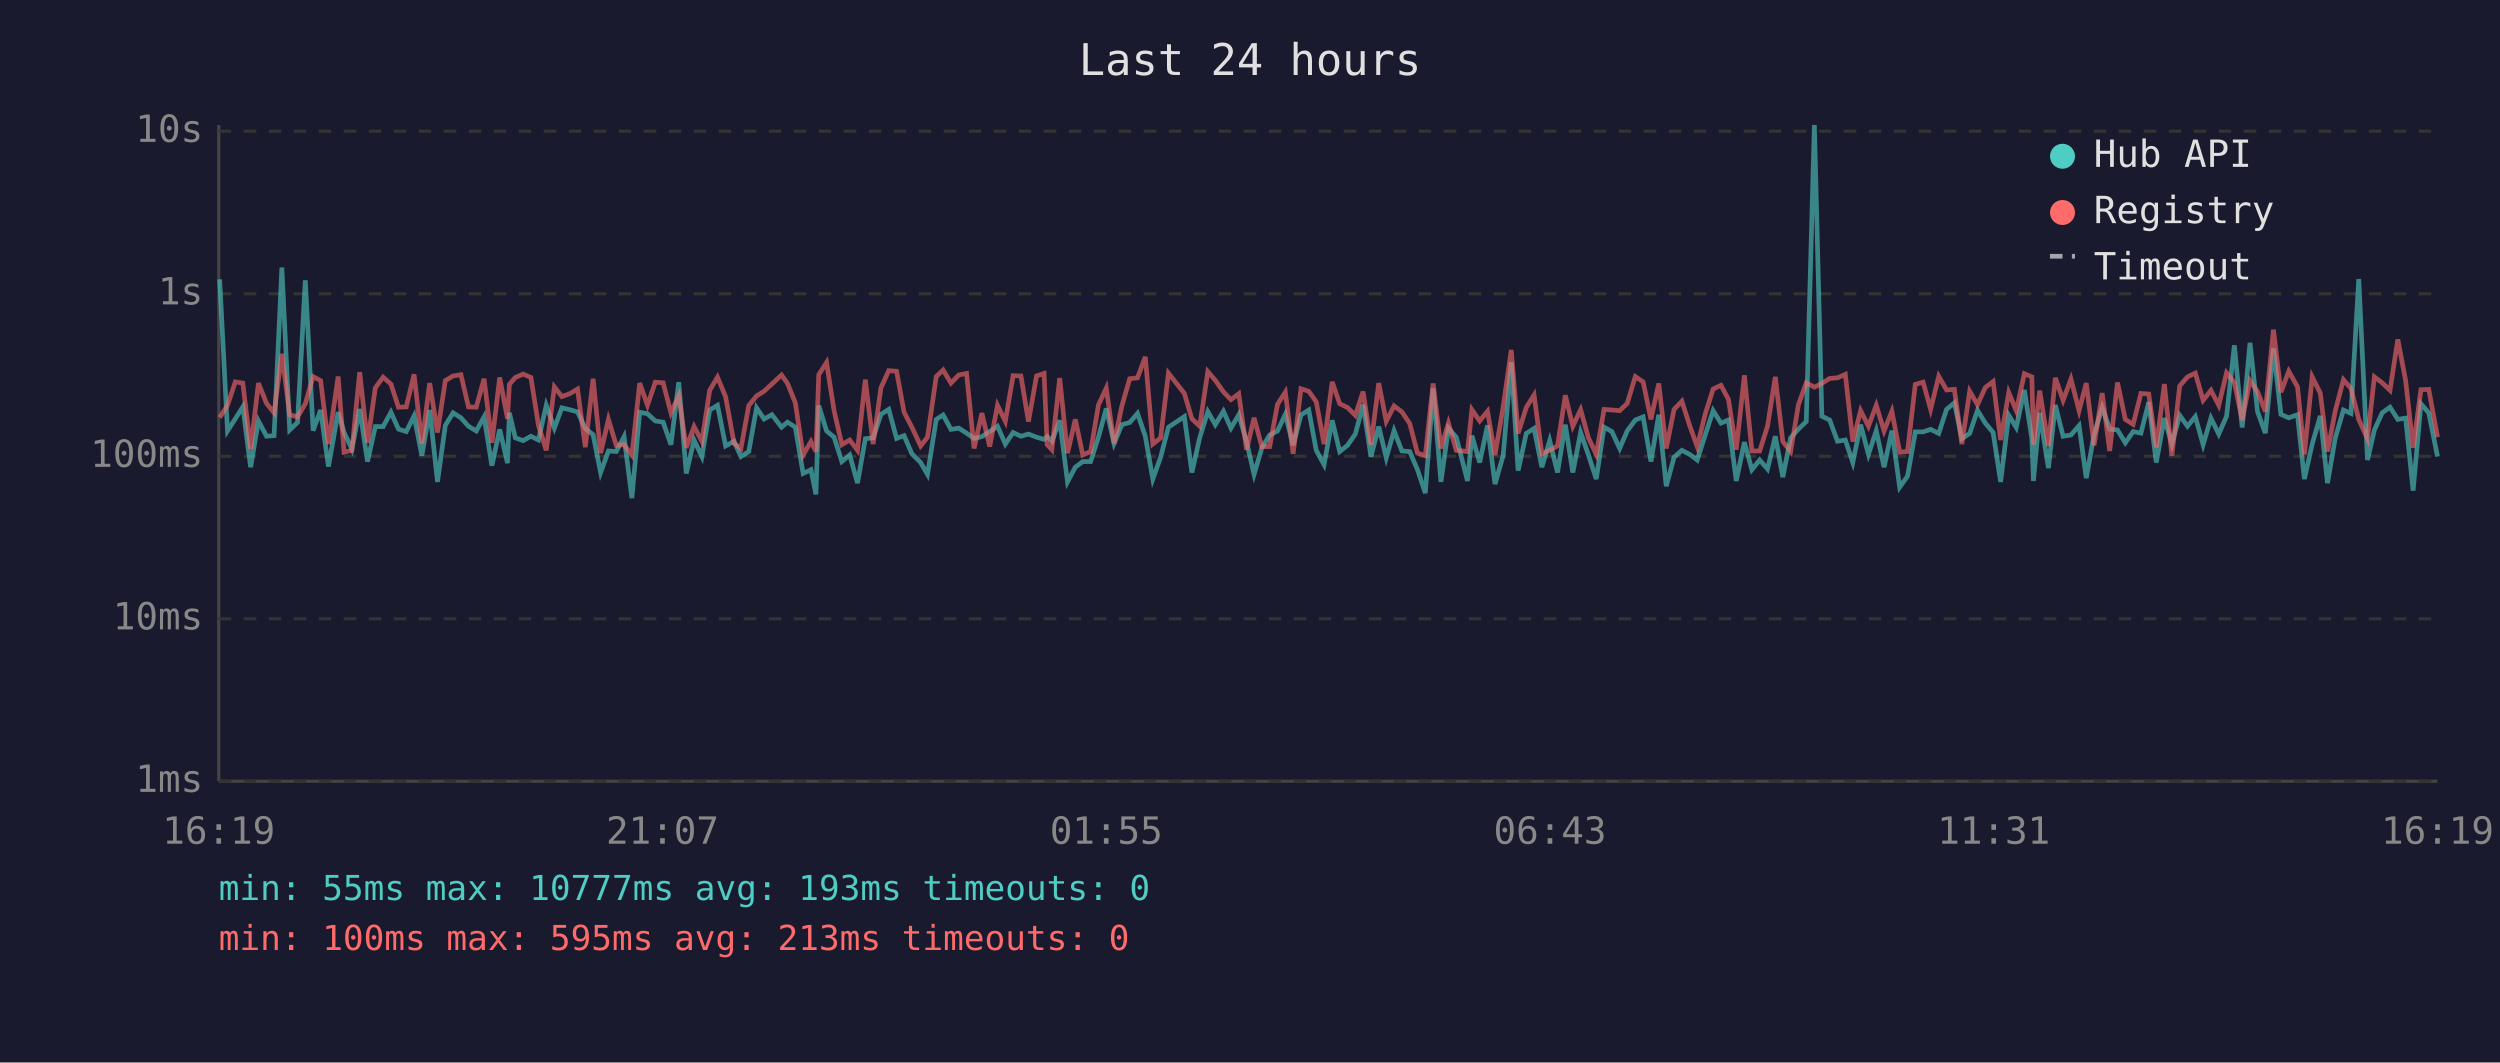
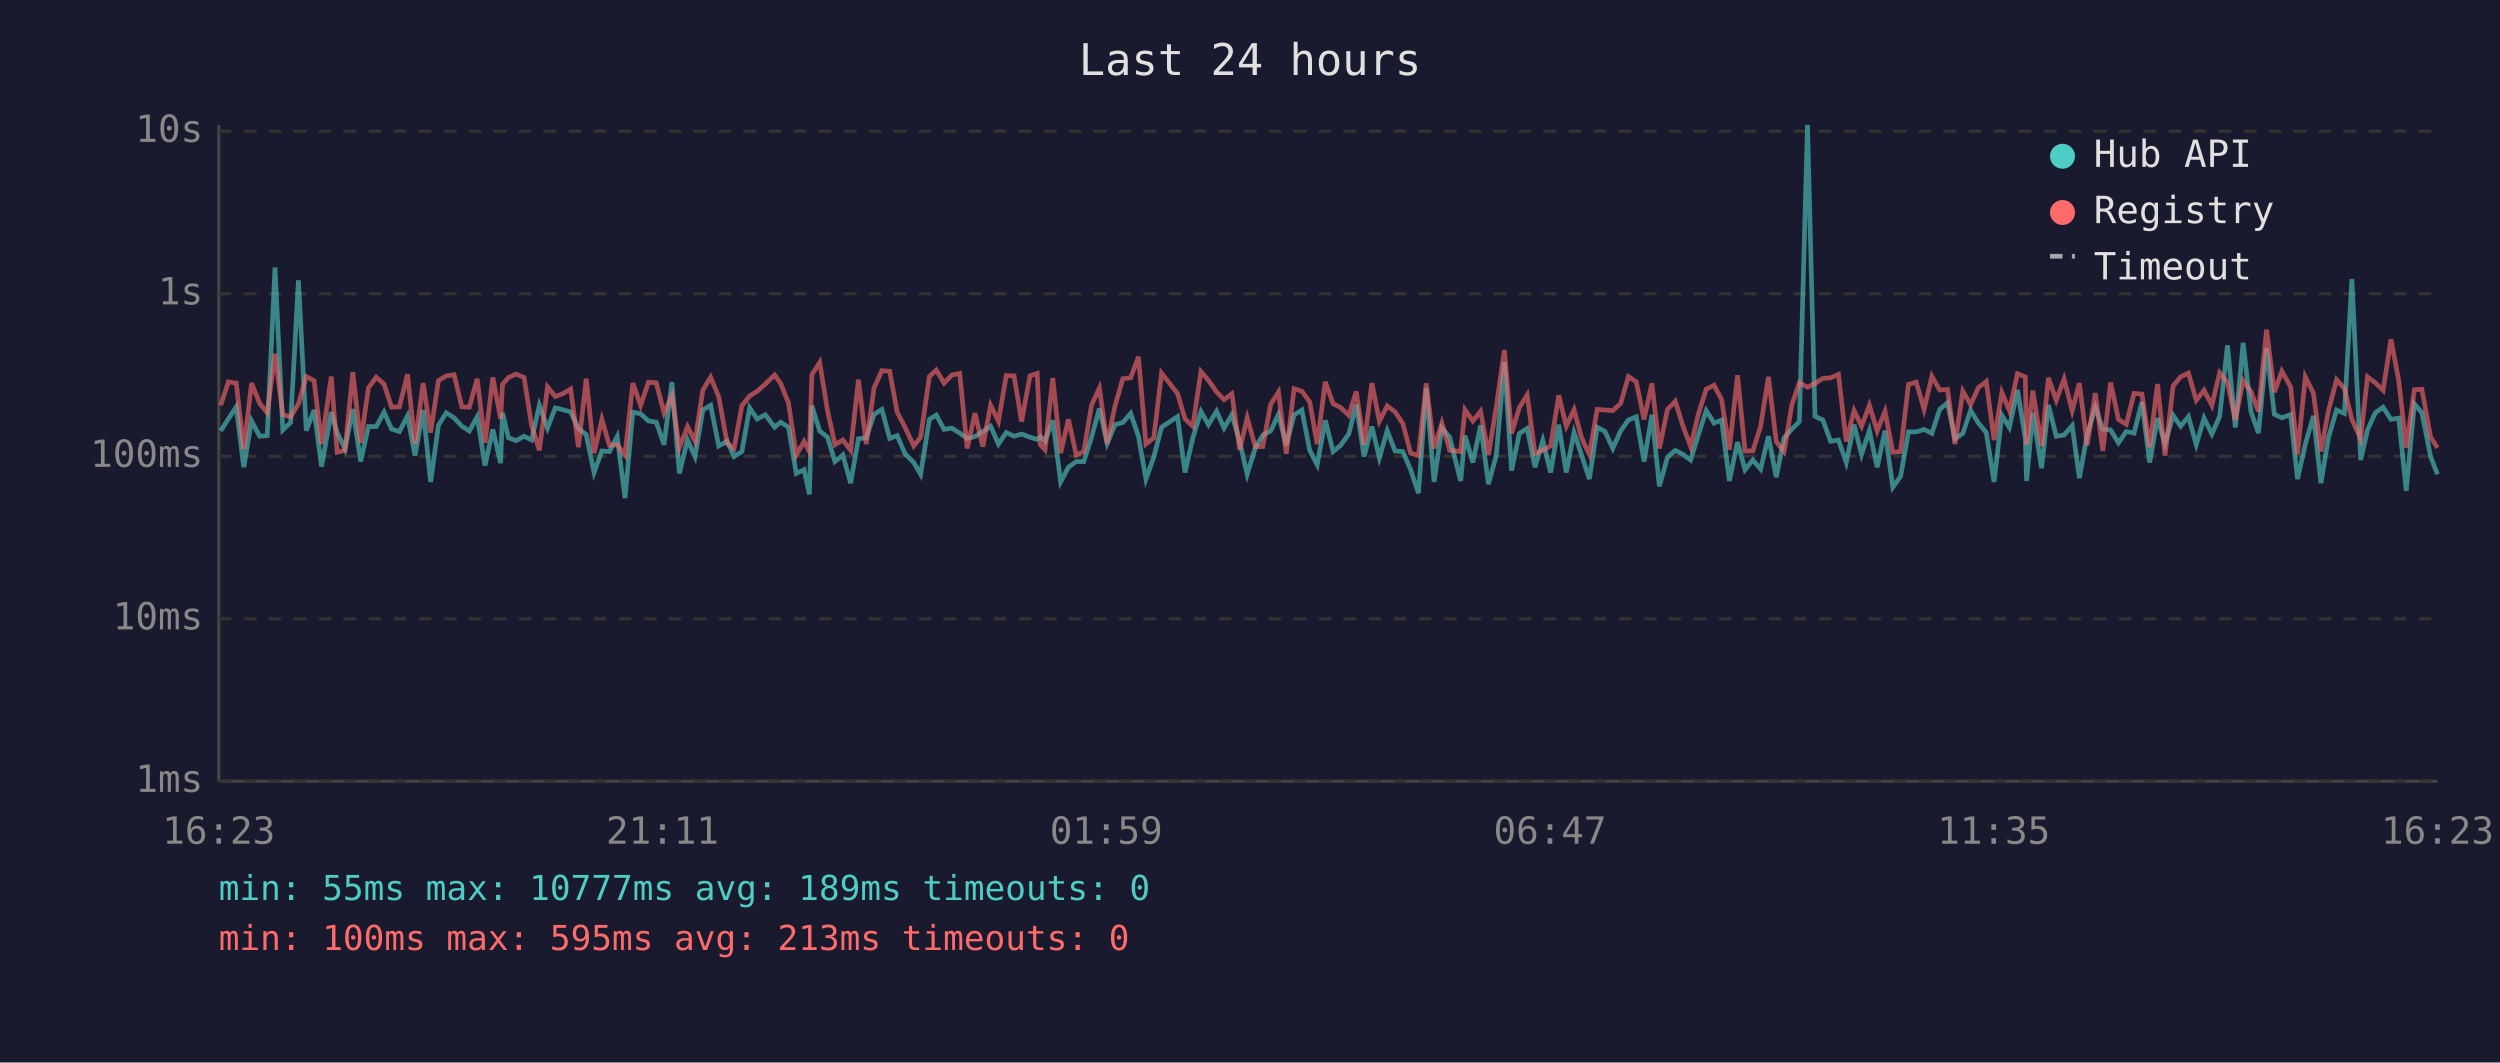
<svg xmlns="http://www.w3.org/2000/svg" viewBox="0 0 800 340" font-family="monospace" font-size="12">
  <rect width="800" height="340" fill="#1a1a2e" />
  <text x="400" y="24" fill="#e0e0e0" font-size="14" text-anchor="middle">Last 24 hours</text>
  <line x1="70" y1="40" x2="70" y2="250" stroke="#444" stroke-width="1" />
  <line x1="70" y1="250" x2="780" y2="250" stroke="#444" stroke-width="1" />
  <line x1="70" y1="250" x2="780" y2="250" stroke="#333" stroke-width="1" stroke-dasharray="4" />
  <text x="65" y="250" fill="#888" text-anchor="end" dominant-baseline="middle">1ms</text>
  <line x1="70" y1="198" x2="780" y2="198" stroke="#333" stroke-width="1" stroke-dasharray="4" />
  <text x="65" y="198" fill="#888" text-anchor="end" dominant-baseline="middle">10ms</text>
  <line x1="70" y1="146" x2="780" y2="146" stroke="#333" stroke-width="1" stroke-dasharray="4" />
  <text x="65" y="146" fill="#888" text-anchor="end" dominant-baseline="middle">100ms</text>
  <line x1="70" y1="94" x2="780" y2="94" stroke="#333" stroke-width="1" stroke-dasharray="4" />
  <text x="65" y="94" fill="#888" text-anchor="end" dominant-baseline="middle">1s</text>
  <line x1="70" y1="42" x2="780" y2="42" stroke="#333" stroke-width="1" stroke-dasharray="4" />
  <text x="65" y="42" fill="#888" text-anchor="end" dominant-baseline="middle">10s</text>
-   <text x="70" y="270" fill="#888" text-anchor="middle">16:19</text>
-   <text x="212" y="270" fill="#888" text-anchor="middle">21:07</text>
-   <text x="354" y="270" fill="#888" text-anchor="middle">01:55</text>
-   <text x="496" y="270" fill="#888" text-anchor="middle">06:43</text>
-   <text x="638" y="270" fill="#888" text-anchor="middle">11:31</text>
-   <text x="780" y="270" fill="#888" text-anchor="middle">16:19</text>
-   <polyline points="70.3,89.4 72.8,137.9 75.3,134.0 77.7,130.2 80.2,149.5 82.7,134.7 85.3,139.6 87.7,139.4 90.2,85.6 92.7,137.6 95.2,135.2 97.7,89.7 100.2,137.8 102.6,131.2 105.1,149.3 108.2,131.9 110.1,138.4 112.6,143.7 115.1,130.9 117.6,147.7 120.1,136.5 122.6,136.5 125.1,131.9 127.5,137.3 130.0,138.1 132.5,133.1 135.0,145.8 137.5,131.2 140.0,154.2 142.5,136.1 145.0,132.1 147.5,133.7 149.9,136.4 152.4,137.9 154.9,133.4 157.4,149.0 159.9,137.4 162.4,148.2 163.0,132.1 164.9,140.1 167.4,141.0 169.9,139.6 172.3,140.8 174.8,129.7 177.4,137.0 179.8,130.5 182.3,131.1 184.8,131.8 187.3,137.1 189.8,139.1 192.2,151.2 194.7,144.3 197.2,144.5 199.7,139.7 202.2,159.4 204.7,131.9 207.2,132.4 209.7,134.7 212.2,135.1 214.7,142.3 217.2,122.3 219.6,151.5 222.1,140.8 224.6,146.1 227.1,131.2 229.6,129.7 232.2,142.7 234.9,141.2 237.1,146.1 239.6,144.5 242.1,130.5 244.5,134.1 247.0,132.7 250.1,136.7 252.0,135.1 254.5,136.7 257.0,151.5 259.5,150.3 261.1,158.2 262.0,129.8 264.5,137.9 266.9,139.9 269.4,147.7 271.9,145.6 274.4,154.6 276.9,140.4 279.4,140.1 281.9,132.6 284.4,131.0 286.9,140.3 289.3,139.4 291.8,145.2 294.6,148.0 296.8,151.8 299.6,134.2 301.8,132.8 304.3,137.4 306.8,137.0 309.3,138.6 311.7,140.3 314.2,139.7 316.7,138.1 319.2,136.4 321.7,142.1 324.2,138.4 326.7,139.6 329.1,138.9 331.7,139.9 334.1,140.6 335.1,139.7 336.6,141.2 339.1,134.5 341.6,154.2 344.1,149.5 346.5,147.7 349.0,147.7 351.5,139.9 354.0,130.7 356.5,141.9 359.0,135.9 361.5,135.2 364.0,132.3 366.5,139.6 368.9,153.3 371.4,146.3 373.9,136.7 379.0,133.3 381.4,151.2 383.9,140.1 386.5,131.7 388.9,135.9 391.5,131.6 393.9,137.0 396.4,132.7 398.9,141.3 401.3,151.8 403.8,143.3 406.3,139.2 408.8,137.9 411.3,132.6 413.8,142.5 416.3,132.8 418.8,131.2 421.2,144.1 423.7,148.7 426.3,134.5 428.7,144.5 431.2,142.5 433.7,138.9 436.2,129.5 438.7,146.1 441.2,136.5 443.6,146.5 446.1,137.8 448.6,144.3 451.1,144.5 453.6,150.3 456.1,157.8 458.6,124.3 461.1,154.2 463.5,137.0 466.0,139.9 469.6,153.9 471.0,139.4 473.5,148.0 476.0,136.1 478.4,154.9 481.0,145.8 483.6,115.9 485.8,150.6 488.4,138.7 490.9,137.1 493.4,149.5 495.9,141.0 498.4,151.2 500.9,135.9 503.3,151.2 505.8,138.4 508.3,145.6 510.8,153.3 513.3,136.7 515.8,138.1 518.3,143.5 520.7,137.9 523.3,134.4 525.8,133.4 528.3,147.7 530.8,132.7 533.2,155.6 535.7,146.3 538.2,144.1 540.7,145.4 543.1,147.2 545.7,139.1 548.2,131.4 550.7,135.4 553.1,134.4 555.6,153.9 558.2,141.5 560.6,150.3 563.1,147.2 565.6,150.1 568.1,139.6 570.5,152.7 573.0,140.1 575.5,137.3 578.0,134.9 580.6,40.0 583.0,133.2 585.5,134.4 588.0,141.2 590.5,140.8 592.9,148.0 595.4,135.9 597.9,145.4 600.4,137.8 602.9,149.5 605.4,137.8 607.9,155.9 610.4,152.4 612.9,138.2 615.4,138.2 617.8,137.4 620.4,138.7 622.9,131.0 625.4,128.9 627.8,140.4 630.3,138.7 632.8,131.3 635.3,135.4 637.8,138.4 640.2,154.2 642.8,132.9 645.2,136.8 647.8,124.8 650.2,140.4 650.7,153.9 652.7,132.1 655.5,149.8 657.7,129.6 660.2,139.6 662.7,139.2 665.3,136.2 667.6,153.0 670.1,139.1 672.7,130.4 675.1,137.3 677.6,137.6 680.1,141.7 682.6,138.1 685.1,138.6 687.6,128.7 690.0,148.0 692.6,133.8 695.0,142.1 697.5,132.9 700.0,136.4 702.5,133.3 705.0,142.3 707.5,133.8 710.0,138.9 712.5,133.2 715.0,110.5 717.5,136.8 720.0,109.7 722.4,131.7 724.9,138.6 727.5,111.5 729.9,132.6 732.4,133.7 735.2,132.7 737.4,153.3 739.9,142.1 742.5,133.1 744.8,154.6 747.3,140.1 749.9,131.2 752.3,132.3 754.8,89.3 757.6,147.2 759.8,137.6 762.3,132.1 764.8,130.3 767.3,134.2 769.8,133.8 772.2,157.0 774.7,129.2 777.2,132.1 780.0,146.1" fill="none" stroke="#4ecdc4" stroke-width="1.5" opacity="0.6" />
-   <polyline points="70.3,133.6 72.8,129.7 75.3,122.2 77.7,122.6 80.2,143.7 82.7,122.6 85.3,129.1 87.7,132.1 90.2,113.2 92.7,132.7 95.2,133.4 97.7,129.2 100.2,120.5 102.6,121.8 105.1,142.1 108.2,120.5 110.1,144.7 112.6,144.1 115.1,119.1 117.6,141.7 120.1,124.1 122.6,120.7 125.1,122.9 127.5,130.3 130.0,130.2 132.5,119.8 135.0,141.9 137.5,122.6 140.0,138.4 142.5,121.8 145.0,120.3 147.5,119.9 149.9,130.2 152.4,130.3 154.9,121.2 157.4,141.7 159.9,120.8 162.4,134.0 163.0,123.0 164.9,120.8 167.4,119.7 169.9,120.8 172.3,136.1 174.8,144.1 177.4,123.8 179.8,126.9 182.3,126.0 184.8,124.5 187.3,143.1 189.8,121.2 192.2,145.0 194.7,134.2 197.2,142.5 199.7,142.3 202.2,145.6 204.7,122.6 207.2,129.7 209.7,122.3 212.2,122.5 214.7,132.1 217.2,126.6 219.6,143.3 222.1,136.5 224.6,141.2 227.1,124.9 229.6,120.7 232.2,127.0 234.9,141.9 237.1,143.5 239.6,129.8 242.1,126.7 244.5,125.2 247.0,122.9 250.1,120.0 252.0,122.7 254.5,128.9 257.0,145.6 259.5,141.3 261.1,144.5 262.0,119.9 264.5,116.0 266.9,131.4 269.4,142.3 271.9,140.8 274.4,144.1 276.9,121.5 279.4,142.1 281.9,124.1 284.4,118.6 286.9,118.8 289.3,131.9 291.8,136.7 294.6,142.7 296.8,139.9 299.6,120.5 301.8,118.4 304.3,122.6 306.8,120.0 309.3,119.5 311.7,143.5 314.2,132.2 316.7,142.9 319.2,129.7 321.7,134.8 324.2,120.2 326.7,120.3 329.1,134.9 331.7,120.3 334.1,119.5 335.1,142.3 336.6,143.9 339.1,121.0 341.6,145.0 344.1,134.2 346.5,145.6 349.0,144.5 351.5,129.6 354.0,124.2 356.5,141.9 359.0,129.9 361.5,121.2 364.0,120.9 366.5,114.2 368.9,142.1 371.4,140.1 373.9,119.4 379.0,125.9 381.4,134.0 383.9,136.4 386.5,118.9 388.9,121.7 391.5,125.4 393.9,127.9 396.4,126.0 398.9,143.9 401.3,133.7 403.8,142.9 406.3,142.9 408.8,129.4 411.3,125.5 413.8,145.2 416.3,124.4 418.8,125.2 421.2,128.6 423.7,142.1 426.3,122.2 428.7,129.2 431.2,130.4 433.7,132.9 436.2,125.3 438.7,142.3 441.2,122.6 443.6,134.8 446.1,129.9 448.6,131.8 451.1,135.5 453.6,145.0 456.1,145.8 458.6,122.7 461.1,143.5 463.5,135.4 466.0,144.1 469.6,144.5 471.0,131.1 473.5,134.7 476.0,131.6 478.4,145.6 481.0,130.3 483.6,112.0 485.8,138.7 488.4,130.4 490.9,126.4 493.4,145.2 495.9,144.1 498.4,142.7 500.9,126.5 503.3,136.4 505.8,131.1 508.3,140.1 510.8,145.4 513.3,131.0 515.8,131.2 518.3,131.4 520.7,129.1 523.3,120.5 525.8,122.2 528.3,134.2 530.8,122.7 533.2,143.5 535.7,131.0 538.2,128.4 540.7,136.2 543.1,142.9 545.7,132.4 548.2,124.5 550.7,123.3 553.1,127.8 555.6,143.9 558.2,120.1 560.6,144.3 563.1,144.3 565.6,136.4 568.1,120.6 570.5,141.3 573.0,144.5 575.5,129.5 578.0,122.5 580.6,123.9 583.0,122.7 585.5,121.1 588.0,120.9 590.5,119.8 592.9,141.3 595.4,131.4 597.9,136.4 600.4,129.7 602.9,137.9 605.4,131.6 607.9,144.7 610.4,144.5 612.9,123.0 615.4,122.3 617.8,131.0 620.4,120.4 622.9,124.8 625.4,124.6 627.8,142.1 630.3,125.2 632.8,129.5 635.3,124.0 637.8,122.1 640.2,140.8 642.8,125.6 645.2,131.4 647.8,119.6 650.2,120.6 650.7,142.3 652.7,125.0 655.5,142.7 657.7,120.9 660.2,128.1 662.7,121.3 665.3,131.4 667.6,122.6 670.1,142.5 672.7,125.8 675.1,144.3 677.6,122.4 680.1,134.2 682.6,135.8 685.1,125.9 687.6,126.1 690.0,143.1 692.6,122.9 695.0,145.8 697.5,123.5 700.0,120.6 702.5,119.4 705.0,128.1 707.5,124.9 710.0,129.7 712.5,119.3 715.0,122.4 717.5,134.4 720.0,121.8 722.4,125.3 724.9,131.7 727.5,105.5 729.9,125.5 732.4,118.8 735.2,123.8 737.4,145.4 739.9,120.6 742.5,125.8 744.8,144.5 747.3,131.4 749.9,121.5 752.3,124.3 754.8,134.2 757.6,140.4 759.8,120.6 762.3,122.5 764.8,124.9 767.3,108.6 769.8,121.8 772.2,143.3 774.7,124.7 777.2,124.6 780.0,139.9" fill="none" stroke="#ff6b6b" stroke-width="1.5" opacity="0.6" />
+   <text x="70" y="270" fill="#888" text-anchor="middle">16:23</text>
+   <text x="212" y="270" fill="#888" text-anchor="middle">21:11</text>
+   <text x="354" y="270" fill="#888" text-anchor="middle">01:59</text>
+   <text x="496" y="270" fill="#888" text-anchor="middle">06:47</text>
+   <text x="638" y="270" fill="#888" text-anchor="middle">11:35</text>
+   <text x="780" y="270" fill="#888" text-anchor="middle">16:23</text>
+   <polyline points="70.6,137.9 73.1,134.0 75.6,130.2 78.0,149.5 80.5,134.7 83.1,139.6 85.5,139.4 88.0,85.6 90.5,137.6 93.0,135.2 95.5,89.7 98.0,137.8 100.5,131.2 102.9,149.3 106.0,131.9 107.9,138.4 110.4,143.7 112.9,130.9 115.4,147.7 117.9,136.5 120.4,136.5 122.9,131.9 125.3,137.3 127.8,138.1 130.4,133.1 132.8,145.8 135.4,131.2 137.8,154.2 140.3,136.1 142.8,132.1 145.3,133.7 147.8,136.4 150.2,137.9 152.7,133.4 155.2,149.0 157.7,137.4 160.2,148.2 160.8,132.1 162.7,140.1 165.2,141.0 167.7,139.6 170.1,140.8 172.6,129.7 175.2,137.0 177.7,130.5 180.1,131.1 182.6,131.8 185.1,137.1 187.6,139.1 190.1,151.2 192.6,144.3 195.0,144.5 197.5,139.7 200.0,159.4 202.5,131.9 205.0,132.4 207.5,134.7 210.0,135.1 212.5,142.3 215.0,122.3 217.4,151.5 220.0,140.8 222.4,146.1 224.9,131.2 227.4,129.7 230.0,142.7 232.7,141.2 234.9,146.1 237.4,144.5 239.9,130.5 242.3,134.1 244.9,132.7 247.9,136.7 249.8,135.1 252.3,136.7 254.8,151.5 257.3,150.3 259.0,158.2 259.8,129.8 262.3,137.9 264.8,139.9 267.2,147.7 269.7,145.6 272.2,154.6 274.7,140.4 277.2,140.1 279.7,132.6 282.2,131.0 284.7,140.3 287.1,139.4 289.6,145.2 292.4,148.0 294.6,151.8 297.4,134.2 299.6,132.8 302.1,137.4 304.6,137.0 307.1,138.6 309.5,140.3 312.0,139.7 314.5,138.1 317.0,136.4 319.5,142.1 322.0,138.4 324.5,139.6 326.9,138.9 329.6,139.9 331.9,140.6 332.9,139.7 334.4,141.2 336.9,134.5 339.4,154.2 341.9,149.5 344.4,147.7 346.8,147.7 349.3,139.9 351.8,130.7 354.3,141.9 356.8,135.9 359.3,135.2 361.8,132.3 364.3,139.6 366.7,153.3 369.2,146.3 371.7,136.7 376.8,133.3 379.2,151.2 381.7,140.1 384.3,131.7 386.7,135.9 389.3,131.6 391.7,137.0 394.2,132.7 396.7,141.3 399.1,151.8 401.7,143.3 404.1,139.2 406.6,137.9 409.1,132.6 411.6,142.5 414.1,132.8 416.6,131.2 419.1,144.1 421.5,148.7 424.1,134.5 426.6,144.5 429.0,142.5 431.6,138.9 434.0,129.5 436.5,146.1 439.0,136.5 441.4,146.5 443.9,137.8 446.4,144.3 448.9,144.5 451.4,150.3 453.9,157.8 456.4,124.3 458.9,154.2 461.4,137.0 463.9,139.9 467.4,153.9 468.8,139.4 471.3,148.0 473.8,136.1 476.3,154.9 478.8,145.8 481.4,115.9 483.7,150.6 486.2,138.7 488.7,137.1 491.2,149.5 493.7,141.0 496.2,151.2 498.8,135.9 501.2,151.2 503.7,138.4 506.1,145.6 508.6,153.3 511.1,136.7 513.6,138.1 516.1,143.5 518.6,137.9 521.1,134.4 523.6,133.4 526.1,147.7 528.6,132.7 531.0,155.6 533.6,146.3 536.1,144.1 538.5,145.4 541.0,147.2 543.5,139.1 546.0,131.4 548.5,135.4 550.9,134.4 553.4,153.9 556.0,141.5 558.4,150.3 560.9,147.2 563.4,150.1 565.9,139.6 568.4,152.7 570.9,140.1 573.4,137.3 575.8,134.9 578.4,40.0 580.8,133.2 583.3,134.4 585.8,141.2 588.3,140.8 590.8,148.0 593.3,135.9 595.7,145.4 598.2,137.8 600.7,149.5 603.2,137.8 605.7,155.9 608.2,152.4 610.7,138.2 613.2,138.2 615.7,137.4 618.2,138.7 620.7,131.0 623.2,128.9 625.6,140.4 628.1,138.7 630.6,131.3 633.1,135.4 635.6,138.4 638.1,154.2 640.6,132.9 643.0,136.8 645.6,124.8 648.1,140.4 648.5,153.9 650.5,132.1 653.3,149.8 655.5,129.6 658.0,139.6 660.5,139.2 663.1,136.2 665.4,153.0 667.9,139.1 670.5,130.4 672.9,137.3 675.4,137.6 677.9,141.7 680.4,138.1 682.9,138.6 685.4,128.7 687.9,148.0 690.4,133.8 692.8,142.1 695.4,132.9 697.8,136.4 700.3,133.3 702.8,142.3 705.3,133.8 707.8,138.9 710.3,133.2 712.8,110.5 715.3,136.8 717.8,109.7 720.3,131.7 722.7,138.6 725.3,111.5 727.8,132.6 730.2,133.7 733.0,132.7 735.2,153.3 737.7,142.1 740.3,133.1 742.7,154.6 745.1,140.1 747.7,131.2 750.2,132.3 752.6,89.3 755.4,147.2 757.6,137.6 760.1,132.1 762.6,130.3 765.1,134.2 767.6,133.8 770.0,157.0 772.6,129.2 775.0,132.1 777.8,146.1 780.0,151.8" fill="none" stroke="#4ecdc4" stroke-width="1.5" opacity="0.6" />
+   <polyline points="70.6,129.7 73.1,122.2 75.6,122.6 78.0,143.7 80.5,122.6 83.1,129.1 85.5,132.1 88.0,113.2 90.5,132.7 93.0,133.4 95.5,129.2 98.0,120.5 100.5,121.8 102.9,142.1 106.0,120.5 107.9,144.7 110.4,144.1 112.9,119.1 115.4,141.7 117.9,124.1 120.4,120.7 122.9,122.9 125.3,130.3 127.8,130.2 130.4,119.8 132.8,141.9 135.4,122.6 137.8,138.4 140.3,121.8 142.8,120.3 145.3,119.9 147.8,130.2 150.2,130.3 152.7,121.2 155.2,141.7 157.7,120.8 160.2,134.0 160.8,123.0 162.7,120.8 165.2,119.7 167.7,120.8 170.1,136.1 172.6,144.1 175.2,123.8 177.7,126.9 180.1,126.0 182.6,124.5 185.1,143.1 187.6,121.2 190.1,145.0 192.6,134.2 195.0,142.5 197.5,142.3 200.0,145.6 202.5,122.6 205.0,129.7 207.5,122.3 210.0,122.5 212.5,132.1 215.0,126.6 217.4,143.3 220.0,136.5 222.4,141.2 224.9,124.9 227.4,120.7 230.0,127.0 232.7,141.9 234.9,143.5 237.4,129.8 239.9,126.7 242.3,125.2 244.9,122.9 247.9,120.0 249.8,122.7 252.3,128.9 254.8,145.6 257.3,141.3 259.0,144.5 259.8,119.9 262.3,116.0 264.8,131.4 267.2,142.3 269.7,140.8 272.2,144.1 274.7,121.5 277.2,142.1 279.7,124.1 282.2,118.6 284.7,118.8 287.1,131.9 289.6,136.7 292.4,142.7 294.6,139.9 297.4,120.5 299.6,118.4 302.1,122.6 304.6,120.0 307.1,119.5 309.5,143.5 312.0,132.2 314.5,142.9 317.0,129.7 319.5,134.8 322.0,120.2 324.5,120.3 326.9,134.9 329.6,120.3 331.9,119.5 332.9,142.3 334.4,143.9 336.9,121.0 339.4,145.0 341.9,134.2 344.4,145.6 346.8,144.5 349.3,129.6 351.8,124.2 354.3,141.9 356.8,129.9 359.3,121.2 361.8,120.9 364.3,114.2 366.7,142.1 369.2,140.1 371.7,119.4 376.8,125.9 379.2,134.0 381.7,136.4 384.3,118.9 386.7,121.7 389.3,125.4 391.7,127.9 394.2,126.0 396.7,143.9 399.1,133.7 401.7,142.9 404.1,142.9 406.6,129.4 409.1,125.5 411.6,145.2 414.1,124.4 416.6,125.2 419.1,128.6 421.5,142.1 424.1,122.2 426.6,129.2 429.0,130.4 431.6,132.9 434.0,125.3 436.5,142.3 439.0,122.6 441.4,134.8 443.9,129.9 446.4,131.8 448.9,135.5 451.4,145.0 453.9,145.8 456.4,122.7 458.9,143.5 461.4,135.4 463.9,144.1 467.4,144.5 468.8,131.1 471.3,134.7 473.8,131.6 476.3,145.6 478.8,130.3 481.4,112.0 483.7,138.7 486.2,130.4 488.7,126.4 491.2,145.2 493.7,144.1 496.2,142.7 498.8,126.5 501.2,136.4 503.7,131.1 506.1,140.1 508.6,145.4 511.1,131.0 513.6,131.2 516.1,131.4 518.6,129.1 521.1,120.5 523.6,122.2 526.1,134.2 528.6,122.7 531.0,143.5 533.6,131.0 536.1,128.4 538.5,136.2 541.0,142.9 543.5,132.4 546.0,124.5 548.5,123.3 550.9,127.8 553.4,143.9 556.0,120.1 558.4,144.3 560.9,144.3 563.4,136.4 565.9,120.6 568.4,141.3 570.9,144.5 573.4,129.5 575.8,122.5 578.4,123.9 580.8,122.7 583.3,121.1 585.8,120.9 588.3,119.8 590.8,141.3 593.3,131.4 595.7,136.4 598.2,129.7 600.7,137.9 603.2,131.6 605.7,144.7 608.2,144.5 610.7,123.0 613.2,122.3 615.7,131.0 618.2,120.4 620.7,124.8 623.2,124.6 625.6,142.1 628.1,125.2 630.6,129.5 633.1,124.0 635.6,122.1 638.1,140.8 640.6,125.6 643.0,131.4 645.6,119.6 648.1,120.6 648.5,142.3 650.5,125.0 653.3,142.7 655.5,120.9 658.0,128.1 660.5,121.3 663.1,131.4 665.4,122.6 667.9,142.5 670.5,125.8 672.9,144.3 675.4,122.4 677.9,134.2 680.4,135.8 682.9,125.9 685.4,126.1 687.9,143.1 690.4,122.9 692.8,145.8 695.4,123.5 697.8,120.6 700.3,119.4 702.8,128.1 705.3,124.9 707.8,129.7 710.3,119.3 712.8,122.4 715.3,134.4 717.8,121.8 720.3,125.3 722.7,131.7 725.3,105.5 727.8,125.5 730.2,118.8 733.0,123.8 735.2,145.4 737.7,120.6 740.3,125.8 742.7,144.5 745.1,131.4 747.7,121.5 750.2,124.3 752.6,134.2 755.4,140.4 757.6,120.6 760.1,122.5 762.6,124.9 765.1,108.6 767.6,121.8 770.0,143.3 772.6,124.7 775.0,124.6 777.8,139.9 780.0,143.3" fill="none" stroke="#ff6b6b" stroke-width="1.5" opacity="0.6" />
  <circle cx="660" cy="50" r="4" fill="#4ecdc4" />
  <text x="670" y="50" fill="#e0e0e0" dominant-baseline="middle">Hub API</text>
  <circle cx="660" cy="68" r="4" fill="#ff6b6b" />
  <text x="670" y="68" fill="#e0e0e0" dominant-baseline="middle">Registry</text>
  <line x1="656" y1="82" x2="664" y2="82" stroke="#e0e0e0" stroke-width="1.5" stroke-dasharray="4,3" opacity="0.7" />
  <text x="670" y="86" fill="#e0e0e0" dominant-baseline="middle">Timeout</text>
-   <text x="70" y="288" fill="#4ecdc4" font-size="11">min: 55ms  max: 10777ms  avg: 193ms  timeouts: 0</text>
+   <text x="70" y="288" fill="#4ecdc4" font-size="11">min: 55ms  max: 10777ms  avg: 189ms  timeouts: 0</text>
  <text x="70" y="304" fill="#ff6b6b" font-size="11">min: 100ms  max: 595ms  avg: 213ms  timeouts: 0</text>
</svg>
